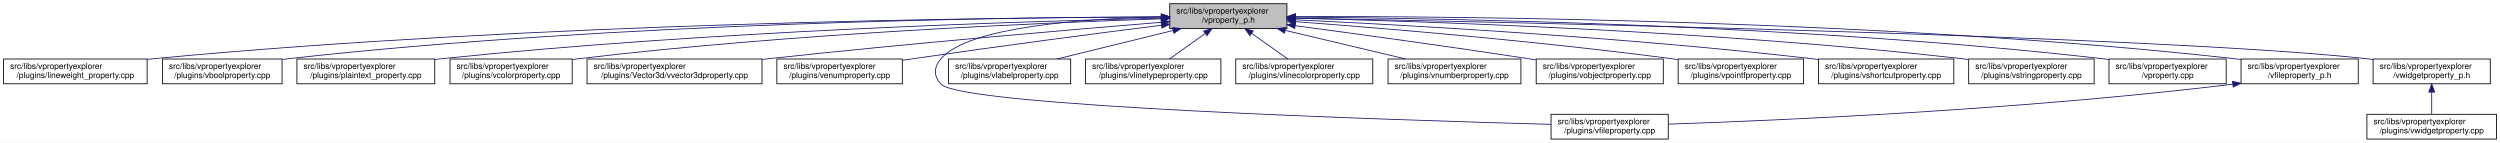
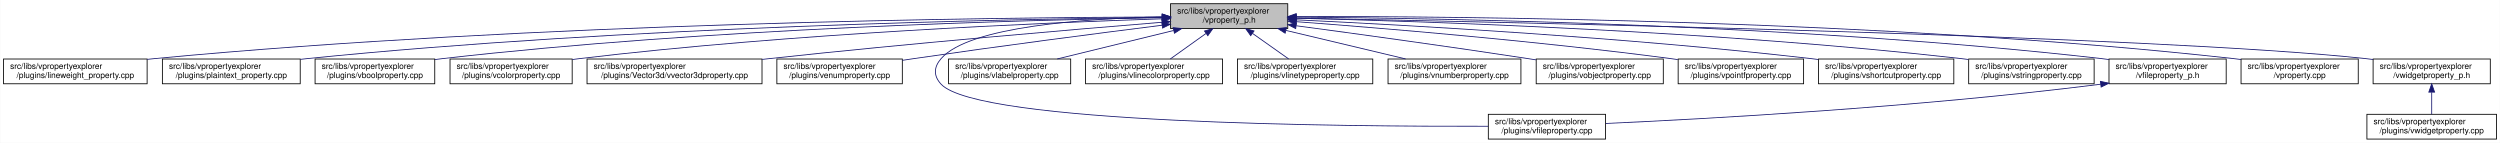
<svg xmlns="http://www.w3.org/2000/svg" xmlns:xlink="http://www.w3.org/1999/xlink" width="3029pt" height="173pt" viewBox="0.00 0.00 3028.50 173.00">
  <g id="graph0" class="graph" transform="scale(1 1) rotate(0) translate(4 169)">
    <polygon fill="white" stroke="transparent" points="-4,4 -4,-169 3024.5,-169 3024.5,4 -4,4" />
    <g id="node1" class="node">
      <g id="a_node1">
        <a xlink:title=" ">
-           <polygon fill="#bfbfbf" stroke="black" points="1413,-134.5 1413,-164.5 1555,-164.5 1555,-134.5 1413,-134.5" />
-           <text text-anchor="start" x="1421" y="-152.5" font-family="Helvetica,sans-Serif" font-size="10.00">src/libs/vpropertyexplorer</text>
-           <text text-anchor="middle" x="1484" y="-141.5" font-family="Helvetica,sans-Serif" font-size="10.00">/vproperty_p.h</text>
+           <polygon fill="#bfbfbf" stroke="black" points="1414,-134.5 1414,-164.5 1556,-164.5 1556,-134.5 1414,-134.5" />
+           <text text-anchor="start" x="1422" y="-152.5" font-family="Helvetica,sans-Serif" font-size="10.00">src/libs/vpropertyexplorer</text>
+           <text text-anchor="middle" x="1485" y="-141.5" font-family="Helvetica,sans-Serif" font-size="10.00">/vproperty_p.h</text>
        </a>
      </g>
    </g>
    <g id="node2" class="node">
      <g id="a_node2">
        <a xlink:href="../../d9/d33/lineweight__property_8cpp.html" target="_top" xlink:title=" ">
          <polygon fill="white" stroke="black" points="0,-67.5 0,-97.5 174,-97.5 174,-67.5 0,-67.5" />
          <text text-anchor="start" x="8" y="-85.5" font-family="Helvetica,sans-Serif" font-size="10.00">src/libs/vpropertyexplorer</text>
          <text text-anchor="middle" x="87" y="-74.5" font-family="Helvetica,sans-Serif" font-size="10.00">/plugins/lineweight_property.cpp</text>
        </a>
      </g>
    </g>
    <g id="edge1" class="edge">
-       <path fill="none" stroke="midnightblue" d="M1402.87,-148.48C1197.94,-147.74 643.02,-141.53 183,-98 180.06,-97.72 177.08,-97.41 174.07,-97.08" />
-       <polygon fill="midnightblue" stroke="midnightblue" points="1402.94,-151.98 1412.95,-148.51 1402.96,-144.98 1402.94,-151.98" />
+       <path fill="none" stroke="midnightblue" d="M1403.81,-148.48C1198.73,-147.75 643.37,-141.56 183,-98 180.06,-97.72 177.08,-97.41 174.07,-97.08" />
+       <polygon fill="midnightblue" stroke="midnightblue" points="1403.88,-151.98 1413.9,-148.51 1403.91,-144.98 1403.88,-151.98" />
    </g>
    <g id="node3" class="node">
      <g id="a_node3">
-         <a xlink:href="../../d8/d83/vboolproperty_8cpp.html" target="_top" xlink:title=" ">
-           <polygon fill="white" stroke="black" points="192.5,-67.5 192.5,-97.5 337.5,-97.5 337.5,-67.5 192.5,-67.5" />
+         <a xlink:href="../../da/d2f/plaintext__property_8cpp.html" target="_top" xlink:title=" ">
+           <polygon fill="white" stroke="black" points="192.5,-67.5 192.5,-97.5 359.5,-97.5 359.5,-67.5 192.5,-67.5" />
          <text text-anchor="start" x="200.5" y="-85.5" font-family="Helvetica,sans-Serif" font-size="10.00">src/libs/vpropertyexplorer</text>
-           <text text-anchor="middle" x="265" y="-74.5" font-family="Helvetica,sans-Serif" font-size="10.00">/plugins/vboolproperty.cpp</text>
+           <text text-anchor="middle" x="276" y="-74.5" font-family="Helvetica,sans-Serif" font-size="10.00">/plugins/plaintext_property.cpp</text>
        </a>
      </g>
    </g>
    <g id="edge2" class="edge">
-       <path fill="none" stroke="midnightblue" d="M1402.81,-148.59C1215.8,-147.99 740.45,-141.86 346,-98 343.3,-97.7 340.56,-97.36 337.79,-97" />
-       <polygon fill="midnightblue" stroke="midnightblue" points="1402.83,-152.09 1412.84,-148.62 1402.85,-145.09 1402.83,-152.09" />
+       <path fill="none" stroke="midnightblue" d="M1403.74,-147.92C1219.19,-145.92 754.45,-137.07 368,-98 365.27,-97.72 362.49,-97.42 359.69,-97.09" />
+       <polygon fill="midnightblue" stroke="midnightblue" points="1403.87,-151.42 1413.91,-148.02 1403.94,-144.42 1403.87,-151.42" />
    </g>
    <g id="node4" class="node">
      <g id="a_node4">
-         <a xlink:href="../../da/d2f/plaintext__property_8cpp.html" target="_top" xlink:title=" ">
-           <polygon fill="white" stroke="black" points="355.5,-67.5 355.5,-97.5 522.5,-97.5 522.5,-67.5 355.5,-67.5" />
-           <text text-anchor="start" x="363.5" y="-85.5" font-family="Helvetica,sans-Serif" font-size="10.00">src/libs/vpropertyexplorer</text>
-           <text text-anchor="middle" x="439" y="-74.5" font-family="Helvetica,sans-Serif" font-size="10.00">/plugins/plaintext_property.cpp</text>
+         <a xlink:href="../../d8/d83/vboolproperty_8cpp.html" target="_top" xlink:title=" ">
+           <polygon fill="white" stroke="black" points="377.5,-67.5 377.5,-97.5 522.5,-97.5 522.5,-67.5 377.5,-67.5" />
+           <text text-anchor="start" x="385.5" y="-85.5" font-family="Helvetica,sans-Serif" font-size="10.00">src/libs/vpropertyexplorer</text>
+           <text text-anchor="middle" x="450" y="-74.5" font-family="Helvetica,sans-Serif" font-size="10.00">/plugins/vboolproperty.cpp</text>
        </a>
      </g>
    </g>
    <g id="edge3" class="edge">
-       <path fill="none" stroke="midnightblue" d="M1402.7,-146.97C1237.99,-143.26 853.28,-131.48 532,-98 528.91,-97.68 525.77,-97.32 522.6,-96.94" />
-       <polygon fill="midnightblue" stroke="midnightblue" points="1402.67,-150.47 1412.75,-147.19 1402.83,-143.47 1402.67,-150.47" />
+       <path fill="none" stroke="midnightblue" d="M1403.86,-147.54C1239.05,-144.84 853.46,-134.8 532,-98 528.98,-97.65 525.91,-97.27 522.81,-96.85" />
+       <polygon fill="midnightblue" stroke="midnightblue" points="1403.86,-151.04 1413.92,-147.7 1403.98,-144.04 1403.86,-151.04" />
    </g>
    <g id="node5" class="node">
      <g id="a_node5">
        <a xlink:href="../../d0/d6b/vcolorproperty_8cpp.html" target="_top" xlink:title=" ">
          <polygon fill="white" stroke="black" points="541,-67.5 541,-97.5 689,-97.5 689,-67.5 541,-67.5" />
          <text text-anchor="start" x="549" y="-85.5" font-family="Helvetica,sans-Serif" font-size="10.00">src/libs/vpropertyexplorer</text>
          <text text-anchor="middle" x="615" y="-74.5" font-family="Helvetica,sans-Serif" font-size="10.00">/plugins/vcolorproperty.cpp</text>
        </a>
      </g>
    </g>
    <g id="edge4" class="edge">
-       <path fill="none" stroke="midnightblue" d="M1402.77,-146.19C1259.84,-141.49 954.24,-128.52 698,-98 695.09,-97.65 692.14,-97.27 689.15,-96.87" />
-       <polygon fill="midnightblue" stroke="midnightblue" points="1402.66,-149.69 1412.77,-146.52 1402.89,-142.7 1402.66,-149.69" />
+       <path fill="none" stroke="midnightblue" d="M1403.94,-146.21C1260.95,-141.52 954.74,-128.57 698,-98 695.09,-97.65 692.14,-97.27 689.15,-96.87" />
+       <polygon fill="midnightblue" stroke="midnightblue" points="1403.84,-149.71 1413.95,-146.53 1404.07,-142.71 1403.84,-149.71" />
    </g>
    <g id="node6" class="node">
      <g id="a_node6">
        <a xlink:href="../../d2/d8f/vvector3dproperty_8cpp.html" target="_top" xlink:title=" ">
          <polygon fill="white" stroke="black" points="707,-67.5 707,-97.5 919,-97.5 919,-67.5 707,-67.5" />
          <text text-anchor="start" x="715" y="-85.5" font-family="Helvetica,sans-Serif" font-size="10.00">src/libs/vpropertyexplorer</text>
          <text text-anchor="middle" x="813" y="-74.5" font-family="Helvetica,sans-Serif" font-size="10.00">/plugins/Vector3d/vvector3dproperty.cpp</text>
        </a>
      </g>
    </g>
    <g id="edge5" class="edge">
-       <path fill="none" stroke="midnightblue" d="M1402.62,-142C1294.21,-133.14 1096.5,-116.27 928,-98 925.1,-97.69 922.16,-97.36 919.19,-97.03" />
-       <polygon fill="midnightblue" stroke="midnightblue" points="1402.58,-145.51 1412.83,-142.83 1403.15,-138.53 1402.58,-145.51" />
+       <path fill="none" stroke="midnightblue" d="M1403.47,-142.01C1294.87,-133.15 1096.8,-116.29 928,-98 925.1,-97.69 922.16,-97.36 919.19,-97.03" />
+       <polygon fill="midnightblue" stroke="midnightblue" points="1403.45,-145.52 1413.7,-142.84 1404.02,-138.54 1403.45,-145.52" />
    </g>
    <g id="node7" class="node">
      <g id="a_node7">
        <a xlink:href="../../d3/d60/venumproperty_8cpp.html" target="_top" xlink:title=" ">
          <polygon fill="white" stroke="black" points="937,-67.5 937,-97.5 1089,-97.5 1089,-67.5 937,-67.5" />
          <text text-anchor="start" x="945" y="-85.5" font-family="Helvetica,sans-Serif" font-size="10.00">src/libs/vpropertyexplorer</text>
          <text text-anchor="middle" x="1013" y="-74.5" font-family="Helvetica,sans-Serif" font-size="10.00">/plugins/venumproperty.cpp</text>
        </a>
      </g>
    </g>
    <g id="edge6" class="edge">
-       <path fill="none" stroke="midnightblue" d="M1402.86,-138.41C1325.66,-128.66 1206.3,-113.16 1103,-98 1098.46,-97.33 1093.79,-96.63 1089.09,-95.91" />
-       <polygon fill="midnightblue" stroke="midnightblue" points="1402.64,-141.91 1413,-139.69 1403.51,-134.97 1402.64,-141.91" />
+       <path fill="none" stroke="midnightblue" d="M1403.64,-138.42C1326.24,-128.67 1206.57,-113.19 1103,-98 1098.46,-97.33 1093.79,-96.63 1089.09,-95.91" />
+       <polygon fill="midnightblue" stroke="midnightblue" points="1403.45,-141.93 1413.81,-139.7 1404.32,-134.98 1403.45,-141.93" />
    </g>
    <g id="node8" class="node">
      <g id="a_node8">
        <a xlink:href="../../d7/dd2/vfileproperty_8cpp.html" target="_top" xlink:title=" ">
-           <polygon fill="white" stroke="black" points="1875,-0.5 1875,-30.5 2017,-30.5 2017,-0.5 1875,-0.5" />
-           <text text-anchor="start" x="1883" y="-18.5" font-family="Helvetica,sans-Serif" font-size="10.00">src/libs/vpropertyexplorer</text>
-           <text text-anchor="middle" x="1946" y="-7.5" font-family="Helvetica,sans-Serif" font-size="10.00">/plugins/vfileproperty.cpp</text>
+           <polygon fill="white" stroke="black" points="1799,-0.5 1799,-30.5 1941,-30.5 1941,-0.5 1799,-0.5" />
+           <text text-anchor="start" x="1807" y="-18.5" font-family="Helvetica,sans-Serif" font-size="10.00">src/libs/vpropertyexplorer</text>
+           <text text-anchor="middle" x="1870" y="-7.5" font-family="Helvetica,sans-Serif" font-size="10.00">/plugins/vfileproperty.cpp</text>
        </a>
      </g>
    </g>
    <g id="edge7" class="edge">
-       <path fill="none" stroke="midnightblue" d="M1402.7,-148.49C1310.87,-146.54 1169.79,-137.05 1136,-98 1126.98,-87.58 1126.57,-77.04 1136,-67 1161.13,-40.25 1682.01,-23.59 1874.94,-18.32" />
-       <polygon fill="midnightblue" stroke="midnightblue" points="1402.74,-151.99 1412.81,-148.68 1402.88,-144.99 1402.74,-151.99" />
+       <path fill="none" stroke="midnightblue" d="M1403.86,-148.53C1311.78,-146.64 1169.94,-137.2 1136,-98 1126.98,-87.58 1126.6,-77.07 1136,-67 1180.62,-19.21 1623.4,-15.56 1798.89,-16.02" />
+       <polygon fill="midnightblue" stroke="midnightblue" points="1403.93,-152.03 1414,-148.71 1404.06,-145.03 1403.93,-152.03" />
    </g>
    <g id="node9" class="node">
      <g id="a_node9">
        <a xlink:href="../../d6/ddf/vlabelproperty_8cpp.html" target="_top" xlink:title=" ">
          <polygon fill="white" stroke="black" points="1145,-67.5 1145,-97.5 1293,-97.5 1293,-67.5 1145,-67.5" />
          <text text-anchor="start" x="1153" y="-85.5" font-family="Helvetica,sans-Serif" font-size="10.00">src/libs/vpropertyexplorer</text>
          <text text-anchor="middle" x="1219" y="-74.5" font-family="Helvetica,sans-Serif" font-size="10.00">/plugins/vlabelproperty.cpp</text>
        </a>
      </g>
    </g>
    <g id="edge8" class="edge">
-       <path fill="none" stroke="midnightblue" d="M1416.94,-132.05C1373.62,-121.43 1317.83,-107.74 1276.53,-97.61" />
-       <polygon fill="midnightblue" stroke="midnightblue" points="1416.28,-135.49 1426.83,-134.48 1417.95,-128.69 1416.28,-135.49" />
+       <path fill="none" stroke="midnightblue" d="M1417.69,-132.05C1374.2,-121.43 1318.2,-107.74 1276.75,-97.61" />
+       <polygon fill="midnightblue" stroke="midnightblue" points="1417.06,-135.5 1427.61,-134.48 1418.73,-128.7 1417.06,-135.5" />
    </g>
    <g id="node10" class="node">
      <g id="a_node10">
-         <a xlink:href="../../dc/d32/vlinetypeproperty_8cpp.html" target="_top" xlink:title=" ">
-           <polygon fill="white" stroke="black" points="1311,-67.5 1311,-97.5 1475,-97.5 1475,-67.5 1311,-67.5" />
+         <a xlink:href="../../dd/d22/vlinecolorproperty_8cpp.html" target="_top" xlink:title=" ">
+           <polygon fill="white" stroke="black" points="1311,-67.5 1311,-97.5 1477,-97.5 1477,-67.5 1311,-67.5" />
          <text text-anchor="start" x="1319" y="-85.5" font-family="Helvetica,sans-Serif" font-size="10.00">src/libs/vpropertyexplorer</text>
-           <text text-anchor="middle" x="1393" y="-74.5" font-family="Helvetica,sans-Serif" font-size="10.00">/plugins/vlinetypeproperty.cpp</text>
+           <text text-anchor="middle" x="1394" y="-74.5" font-family="Helvetica,sans-Serif" font-size="10.00">/plugins/vlinecolorproperty.cpp</text>
        </a>
      </g>
    </g>
    <g id="edge9" class="edge">
-       <path fill="none" stroke="midnightblue" d="M1455.93,-128.45C1441.93,-118.45 1425.34,-106.6 1412.71,-97.58" />
-       <polygon fill="midnightblue" stroke="midnightblue" points="1454.08,-131.43 1464.25,-134.4 1458.15,-125.74 1454.08,-131.43" />
+       <path fill="none" stroke="midnightblue" d="M1456.93,-128.45C1442.93,-118.45 1426.34,-106.6 1413.71,-97.58" />
+       <polygon fill="midnightblue" stroke="midnightblue" points="1455.08,-131.43 1465.25,-134.4 1459.15,-125.74 1455.08,-131.43" />
    </g>
    <g id="node11" class="node">
      <g id="a_node11">
-         <a xlink:href="../../dd/d22/vlinecolorproperty_8cpp.html" target="_top" xlink:title=" ">
-           <polygon fill="white" stroke="black" points="1493,-67.5 1493,-97.5 1659,-97.5 1659,-67.5 1493,-67.5" />
-           <text text-anchor="start" x="1501" y="-85.5" font-family="Helvetica,sans-Serif" font-size="10.00">src/libs/vpropertyexplorer</text>
-           <text text-anchor="middle" x="1576" y="-74.5" font-family="Helvetica,sans-Serif" font-size="10.00">/plugins/vlinecolorproperty.cpp</text>
+         <a xlink:href="../../dc/d32/vlinetypeproperty_8cpp.html" target="_top" xlink:title=" ">
+           <polygon fill="white" stroke="black" points="1495,-67.5 1495,-97.5 1659,-97.5 1659,-67.5 1495,-67.5" />
+           <text text-anchor="start" x="1503" y="-85.5" font-family="Helvetica,sans-Serif" font-size="10.00">src/libs/vpropertyexplorer</text>
+           <text text-anchor="middle" x="1577" y="-74.5" font-family="Helvetica,sans-Serif" font-size="10.00">/plugins/vlinetypeproperty.cpp</text>
        </a>
      </g>
    </g>
    <g id="edge10" class="edge">
-       <path fill="none" stroke="midnightblue" d="M1512.38,-128.45C1526.53,-118.45 1543.31,-106.6 1556.08,-97.58" />
-       <polygon fill="midnightblue" stroke="midnightblue" points="1510.11,-125.77 1503.96,-134.4 1514.15,-131.48 1510.11,-125.77" />
+       <path fill="none" stroke="midnightblue" d="M1513.38,-128.45C1527.53,-118.45 1544.31,-106.6 1557.08,-97.58" />
+       <polygon fill="midnightblue" stroke="midnightblue" points="1511.11,-125.77 1504.96,-134.4 1515.15,-131.48 1511.11,-125.77" />
    </g>
    <g id="node12" class="node">
      <g id="a_node12">
        <a xlink:href="../../d7/dda/vnumberproperty_8cpp.html" target="_top" xlink:title=" ">
          <polygon fill="white" stroke="black" points="1677.5,-67.5 1677.5,-97.5 1838.5,-97.5 1838.5,-67.5 1677.5,-67.5" />
          <text text-anchor="start" x="1685.5" y="-85.5" font-family="Helvetica,sans-Serif" font-size="10.00">src/libs/vpropertyexplorer</text>
          <text text-anchor="middle" x="1758" y="-74.5" font-family="Helvetica,sans-Serif" font-size="10.00">/plugins/vnumberproperty.cpp</text>
        </a>
      </g>
    </g>
    <g id="edge11" class="edge">
-       <path fill="none" stroke="midnightblue" d="M1553.05,-132.12C1597.89,-121.48 1655.72,-107.76 1698.52,-97.61" />
-       <polygon fill="midnightblue" stroke="midnightblue" points="1552.04,-128.76 1543.12,-134.48 1553.65,-135.57 1552.04,-128.76" />
+       <path fill="none" stroke="midnightblue" d="M1553.8,-132.12C1598.47,-121.48 1656.1,-107.76 1698.73,-97.61" />
+       <polygon fill="midnightblue" stroke="midnightblue" points="1552.82,-128.75 1543.9,-134.48 1554.44,-135.56 1552.82,-128.75" />
    </g>
    <g id="node13" class="node">
      <g id="a_node13">
        <a xlink:href="../../d5/d66/vobjectproperty_8cpp.html" target="_top" xlink:title=" ">
          <polygon fill="white" stroke="black" points="1857,-67.5 1857,-97.5 2011,-97.5 2011,-67.5 1857,-67.5" />
          <text text-anchor="start" x="1865" y="-85.5" font-family="Helvetica,sans-Serif" font-size="10.00">src/libs/vpropertyexplorer</text>
          <text text-anchor="middle" x="1934" y="-74.5" font-family="Helvetica,sans-Serif" font-size="10.00">/plugins/vobjectproperty.cpp</text>
        </a>
      </g>
    </g>
    <g id="edge12" class="edge">
-       <path fill="none" stroke="midnightblue" d="M1565.16,-137.84C1638.79,-128.03 1750.28,-112.78 1847,-98 1850.18,-97.51 1853.42,-97.01 1856.7,-96.49" />
-       <polygon fill="midnightblue" stroke="midnightblue" points="1564.48,-134.4 1555.03,-139.19 1565.4,-141.34 1564.48,-134.4" />
+       <path fill="none" stroke="midnightblue" d="M1566.28,-137.79C1639.71,-127.96 1750.7,-112.74 1847,-98 1850.18,-97.51 1853.42,-97.01 1856.7,-96.49" />
+       <polygon fill="midnightblue" stroke="midnightblue" points="1565.62,-134.35 1556.17,-139.14 1566.55,-141.28 1565.62,-134.35" />
    </g>
    <g id="node14" class="node">
      <g id="a_node14">
        <a xlink:href="../../d2/dec/vpointfproperty_8cpp.html" target="_top" xlink:title=" ">
          <polygon fill="white" stroke="black" points="2029,-67.5 2029,-97.5 2181,-97.5 2181,-67.5 2029,-67.5" />
          <text text-anchor="start" x="2037" y="-85.5" font-family="Helvetica,sans-Serif" font-size="10.00">src/libs/vpropertyexplorer</text>
          <text text-anchor="middle" x="2105" y="-74.5" font-family="Helvetica,sans-Serif" font-size="10.00">/plugins/vpointfproperty.cpp</text>
        </a>
      </g>
    </g>
    <g id="edge13" class="edge">
-       <path fill="none" stroke="midnightblue" d="M1565.52,-142.73C1670.77,-134.85 1859.48,-119.22 2020,-98 2022.82,-97.63 2025.69,-97.23 2028.59,-96.81" />
-       <polygon fill="midnightblue" stroke="midnightblue" points="1565,-139.26 1555.29,-143.49 1565.52,-146.24 1565,-139.26" />
+       <path fill="none" stroke="midnightblue" d="M1566.37,-142.72C1671.42,-134.83 1859.78,-119.2 2020,-98 2022.82,-97.63 2025.69,-97.23 2028.59,-96.81" />
+       <polygon fill="midnightblue" stroke="midnightblue" points="1565.87,-139.25 1556.15,-143.49 1566.39,-146.23 1565.87,-139.25" />
    </g>
    <g id="node15" class="node">
      <g id="a_node15">
        <a xlink:href="../../de/d34/vshortcutproperty_8cpp.html" target="_top" xlink:title=" ">
          <polygon fill="white" stroke="black" points="2199,-67.5 2199,-97.5 2363,-97.5 2363,-67.5 2199,-67.5" />
          <text text-anchor="start" x="2207" y="-85.5" font-family="Helvetica,sans-Serif" font-size="10.00">src/libs/vpropertyexplorer</text>
          <text text-anchor="middle" x="2281" y="-74.5" font-family="Helvetica,sans-Serif" font-size="10.00">/plugins/vshortcutproperty.cpp</text>
        </a>
      </g>
    </g>
    <g id="edge14" class="edge">
-       <path fill="none" stroke="midnightblue" d="M1565.08,-144.99C1696.58,-138.78 1964.39,-123.99 2190,-98 2192.86,-97.67 2195.77,-97.32 2198.7,-96.94" />
-       <polygon fill="midnightblue" stroke="midnightblue" points="1564.91,-141.49 1555.09,-145.45 1565.24,-148.48 1564.91,-141.49" />
+       <path fill="none" stroke="midnightblue" d="M1566.23,-144.97C1697.64,-138.74 1964.86,-123.95 2190,-98 2192.86,-97.67 2195.77,-97.32 2198.7,-96.94" />
+       <polygon fill="midnightblue" stroke="midnightblue" points="1566.06,-141.47 1556.24,-145.44 1566.39,-148.46 1566.06,-141.47" />
    </g>
    <g id="node16" class="node">
      <g id="a_node16">
        <a xlink:href="../../dc/d18/vstringproperty_8cpp.html" target="_top" xlink:title=" ">
          <polygon fill="white" stroke="black" points="2381,-67.5 2381,-97.5 2533,-97.5 2533,-67.5 2381,-67.5" />
          <text text-anchor="start" x="2389" y="-85.5" font-family="Helvetica,sans-Serif" font-size="10.00">src/libs/vpropertyexplorer</text>
          <text text-anchor="middle" x="2457" y="-74.5" font-family="Helvetica,sans-Serif" font-size="10.00">/plugins/vstringproperty.cpp</text>
        </a>
      </g>
    </g>
    <g id="edge15" class="edge">
-       <path fill="none" stroke="midnightblue" d="M1565.04,-146.93C1721.49,-143.23 2075.86,-131.57 2372,-98 2374.83,-97.68 2377.7,-97.33 2380.6,-96.95" />
-       <polygon fill="midnightblue" stroke="midnightblue" points="1564.94,-143.43 1555.02,-147.16 1565.1,-150.43 1564.94,-143.43" />
+       <path fill="none" stroke="midnightblue" d="M1566.24,-146.92C1722.67,-143.2 2076.38,-131.52 2372,-98 2374.83,-97.68 2377.7,-97.33 2380.6,-96.95" />
+       <polygon fill="midnightblue" stroke="midnightblue" points="1566.14,-143.42 1556.23,-147.15 1566.31,-150.42 1566.14,-143.42" />
    </g>
    <g id="node17" class="node">
      <g id="a_node17">
-         <a xlink:href="../../d8/dd2/vproperty_8cpp.html" target="_top" xlink:title=" ">
+         <a xlink:href="../../dc/de7/vfileproperty__p_8h.html" target="_top" xlink:title=" ">
          <polygon fill="white" stroke="black" points="2551,-67.5 2551,-97.5 2693,-97.5 2693,-67.5 2551,-67.5" />
          <text text-anchor="start" x="2559" y="-85.5" font-family="Helvetica,sans-Serif" font-size="10.00">src/libs/vpropertyexplorer</text>
-           <text text-anchor="middle" x="2622" y="-74.5" font-family="Helvetica,sans-Serif" font-size="10.00">/vproperty.cpp</text>
+           <text text-anchor="middle" x="2622" y="-74.5" font-family="Helvetica,sans-Serif" font-size="10.00">/vfileproperty_p.h</text>
        </a>
      </g>
    </g>
    <g id="edge16" class="edge">
-       <path fill="none" stroke="midnightblue" d="M1565.2,-148.26C1742.89,-146.93 2179.29,-139.35 2542,-98 2544.95,-97.66 2547.95,-97.29 2550.97,-96.87" />
-       <polygon fill="midnightblue" stroke="midnightblue" points="1565.12,-144.76 1555.15,-148.33 1565.17,-151.76 1565.12,-144.76" />
+       <path fill="none" stroke="midnightblue" d="M1566.13,-148.25C1743.64,-146.92 2179.63,-139.31 2542,-98 2544.95,-97.66 2547.95,-97.29 2550.97,-96.87" />
+       <polygon fill="midnightblue" stroke="midnightblue" points="1566.06,-144.75 1556.08,-148.32 1566.11,-151.75 1566.06,-144.75" />
    </g>
    <g id="node18" class="node">
      <g id="a_node18">
-         <a xlink:href="../../dc/de7/vfileproperty__p_8h.html" target="_top" xlink:title=" ">
+         <a xlink:href="../../d8/dd2/vproperty_8cpp.html" target="_top" xlink:title=" ">
          <polygon fill="white" stroke="black" points="2711,-67.5 2711,-97.5 2853,-97.5 2853,-67.5 2711,-67.5" />
          <text text-anchor="start" x="2719" y="-85.5" font-family="Helvetica,sans-Serif" font-size="10.00">src/libs/vpropertyexplorer</text>
-           <text text-anchor="middle" x="2782" y="-74.5" font-family="Helvetica,sans-Serif" font-size="10.00">/vfileproperty_p.h</text>
-         </a>
-       </g>
-     </g>
-     <g id="edge17" class="edge">
-       <path fill="none" stroke="midnightblue" d="M1565.54,-148.99C1761.84,-149.33 2276.03,-145.21 2702,-98 2704.95,-97.67 2707.95,-97.3 2710.97,-96.9" />
-       <polygon fill="midnightblue" stroke="midnightblue" points="1565.31,-145.49 1555.31,-148.97 1565.3,-152.49 1565.31,-145.49" />
+           <text text-anchor="middle" x="2782" y="-74.5" font-family="Helvetica,sans-Serif" font-size="10.00">/vproperty.cpp</text>
+         </a>
+       </g>
+     </g>
+     <g id="edge18" class="edge">
+       <path fill="none" stroke="midnightblue" d="M1566.47,-148.99C1762.61,-149.32 2276.38,-145.17 2702,-98 2704.95,-97.67 2707.95,-97.3 2710.97,-96.9" />
+       <polygon fill="midnightblue" stroke="midnightblue" points="1566.26,-145.49 1556.25,-148.96 1566.24,-152.49 1566.26,-145.49" />
    </g>
    <g id="node19" class="node">
      <g id="a_node19">
        <a xlink:href="../../d4/d5a/vwidgetproperty__p_8h.html" target="_top" xlink:title=" ">
          <polygon fill="white" stroke="black" points="2871,-67.5 2871,-97.5 3013,-97.5 3013,-67.5 2871,-67.5" />
          <text text-anchor="start" x="2879" y="-85.5" font-family="Helvetica,sans-Serif" font-size="10.00">src/libs/vpropertyexplorer</text>
          <text text-anchor="middle" x="2942" y="-74.5" font-family="Helvetica,sans-Serif" font-size="10.00">/vwidgetproperty_p.h</text>
        </a>
      </g>
    </g>
    <g id="edge19" class="edge">
-       <path fill="none" stroke="midnightblue" d="M1565.51,-147.04C1821.64,-142.22 2608.32,-125.5 2862,-98 2864.95,-97.68 2867.95,-97.32 2870.98,-96.92" />
-       <polygon fill="midnightblue" stroke="midnightblue" points="1565.1,-143.55 1555.16,-147.24 1565.23,-150.55 1565.1,-143.55" />
-     </g>
-     <g id="edge18" class="edge">
-       <path fill="none" stroke="midnightblue" d="M2700.67,-66.93C2443.47,-35.67 2149.65,-23.04 2017.13,-18.58" />
-       <polygon fill="midnightblue" stroke="midnightblue" points="2700.61,-70.45 2710.96,-68.2 2701.46,-63.5 2700.61,-70.45" />
+       <path fill="none" stroke="midnightblue" d="M1566.45,-147.04C1822.39,-142.21 2608.51,-125.48 2862,-98 2864.95,-97.68 2867.95,-97.32 2870.98,-96.92" />
+       <polygon fill="midnightblue" stroke="midnightblue" points="1566.04,-143.55 1556.11,-147.23 1566.18,-150.55 1566.04,-143.55" />
+     </g>
+     <g id="edge17" class="edge">
+       <path fill="none" stroke="midnightblue" d="M2540.97,-66.96C2316.53,-38.73 2062.57,-24.9 1941.36,-19.41" />
+       <polygon fill="midnightblue" stroke="midnightblue" points="2540.6,-70.44 2550.96,-68.23 2541.48,-63.5 2540.6,-70.44" />
    </g>
    <g id="node20" class="node">
      <g id="a_node20">
        <a xlink:href="../../dc/ddd/vwidgetproperty_8cpp.html" target="_top" xlink:title=" ">
          <polygon fill="white" stroke="black" points="2863.5,-0.5 2863.5,-30.5 3020.5,-30.5 3020.5,-0.5 2863.5,-0.5" />
          <text text-anchor="start" x="2871.5" y="-18.5" font-family="Helvetica,sans-Serif" font-size="10.00">src/libs/vpropertyexplorer</text>
          <text text-anchor="middle" x="2942" y="-7.5" font-family="Helvetica,sans-Serif" font-size="10.00">/plugins/vwidgetproperty.cpp</text>
        </a>
      </g>
    </g>
    <g id="edge20" class="edge">
      <path fill="none" stroke="midnightblue" d="M2942,-57.11C2942,-48.15 2942,-38.32 2942,-30.58" />
      <polygon fill="midnightblue" stroke="midnightblue" points="2938.5,-57.4 2942,-67.4 2945.5,-57.4 2938.5,-57.4" />
    </g>
  </g>
</svg>
